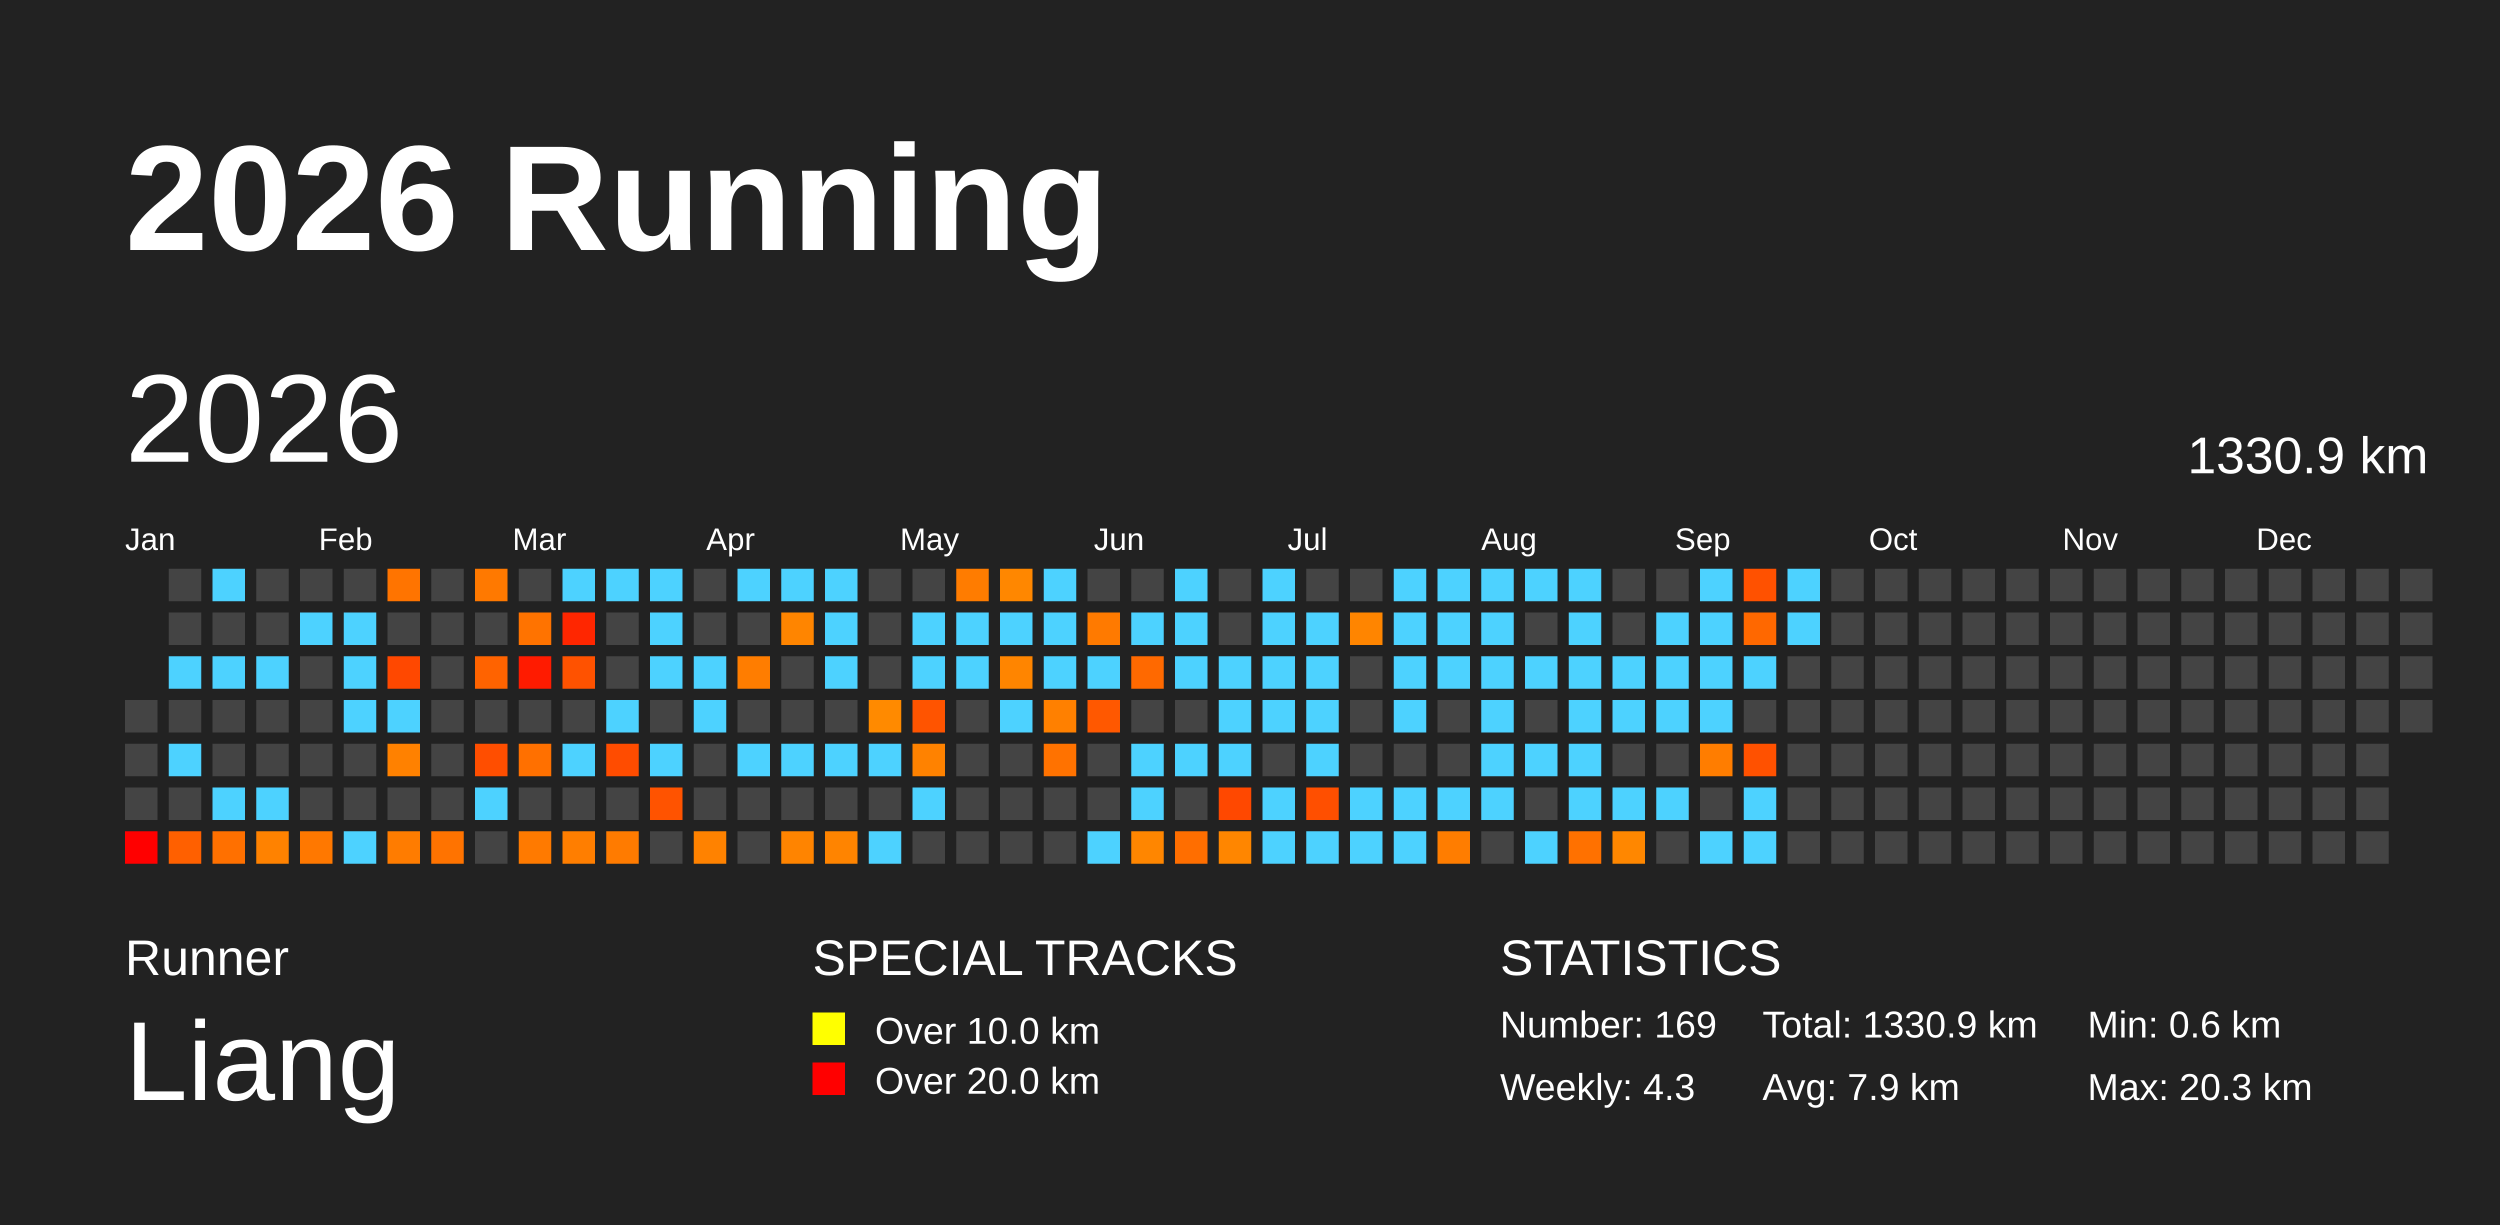
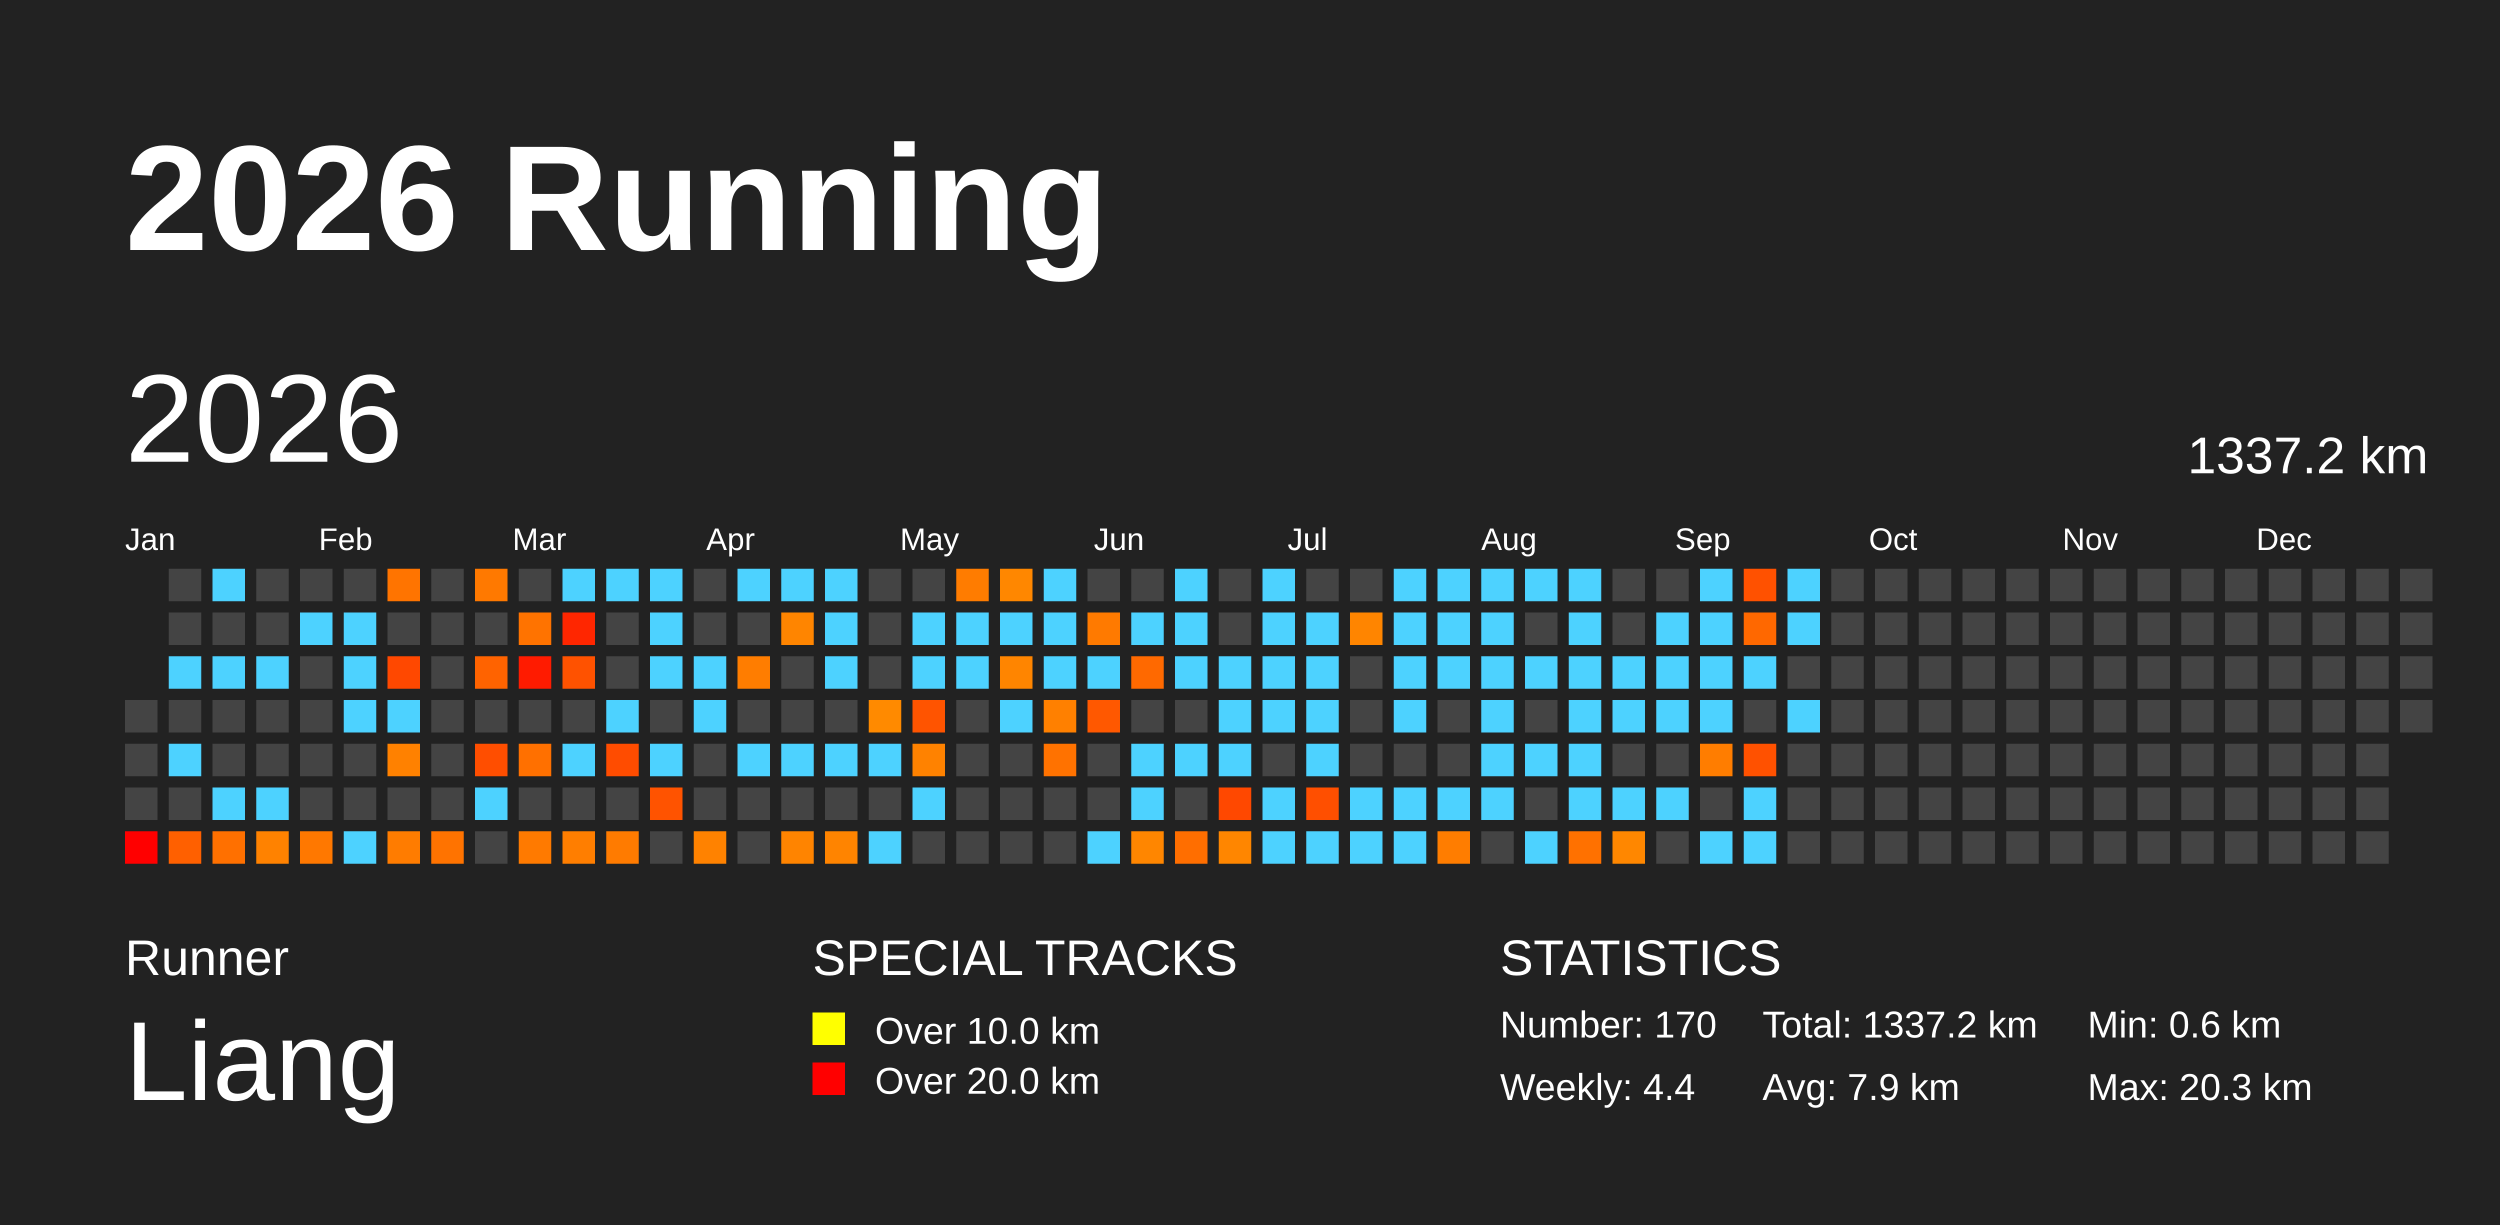
<svg xmlns="http://www.w3.org/2000/svg" baseProfile="full" height="98mm" version="1.1" viewBox="0,0,200,98" width="200mm">
  <defs />
  <rect fill="#222222" height="98" width="200" x="0" y="0" />
  <text fill="#FFFFFF" style="font-size:12px; font-family:Arial; font-weight:bold;" x="10" y="20">2026 Running</text>
  <text fill="#FFFFFF" style="font-size:4px; font-family:Arial" x="10" y="78">Runner</text>
  <text fill="#FFFFFF" style="font-size:9px; font-family:Arial" x="10" y="88">Liang</text>
  <text fill="#FFFFFF" style="font-size:4px; font-family:Arial" x="65" y="78">SPECIAL TRACKS</text>
  <rect fill="yellow" height="2.6" width="2.6" x="65" y="81" />
  <text fill="#FFFFFF" style="font-size:3px; font-family:Arial" x="70" y="83.5">Over 10.0 km</text>
  <rect fill="red" height="2.6" width="2.6" x="65" y="85" />
  <text fill="#FFFFFF" style="font-size:3px; font-family:Arial" x="70" y="87.5">Over 20.0 km</text>
  <text fill="#FFFFFF" style="font-size:4px; font-family:Arial" x="120" y="78">STATISTICS</text>
-   <text fill="#FFFFFF" style="font-size:3px; font-family:Arial" x="120" y="83">Number: 169</text>
-   <text fill="#FFFFFF" style="font-size:3px; font-family:Arial" x="120" y="88">Weekly: 4.3</text>
-   <text fill="#FFFFFF" style="font-size:3px; font-family:Arial" x="141" y="83">Total: 1330.9 km</text>
+   <text fill="#FFFFFF" style="font-size:3px; font-family:Arial" x="120" y="83">Number: 170</text>
+   <text fill="#FFFFFF" style="font-size:3px; font-family:Arial" x="120" y="88">Weekly: 4.4</text>
+   <text fill="#FFFFFF" style="font-size:3px; font-family:Arial" x="141" y="83">Total: 1337.2 km</text>
  <text fill="#FFFFFF" style="font-size:3px; font-family:Arial" x="141" y="88">Avg: 7.9 km</text>
  <text fill="#FFFFFF" style="font-size:3px; font-family:Arial" x="167" y="83">Min: 0.6 km</text>
  <text fill="#FFFFFF" style="font-size:3px; font-family:Arial" x="167" y="88">Max: 20.3 km</text>
  <text dominant-baseline="hanging" fill="#FFFFFF" style="font-size:10.0px; font-family:Arial;" x="10" y="30">2026</text>
-   <text dominant-baseline="hanging" fill="#FFFFFF" style="font-size:4.125px; font-family:Arial;" x="175" y="35">1330.9 km</text>
+   <text dominant-baseline="hanging" fill="#FFFFFF" style="font-size:4.125px; font-family:Arial;" x="175" y="35">1337.2 km</text>
  <text fill="#FFFFFF" style="font-size:2.5px; font-family:Arial" x="10.0" y="44">Jan</text>
  <text fill="#FFFFFF" style="font-size:2.5px; font-family:Arial" x="25.5" y="44">Feb</text>
  <text fill="#FFFFFF" style="font-size:2.5px; font-family:Arial" x="41.0" y="44">Mar</text>
  <text fill="#FFFFFF" style="font-size:2.5px; font-family:Arial" x="56.5" y="44">Apr</text>
  <text fill="#FFFFFF" style="font-size:2.5px; font-family:Arial" x="72.0" y="44">May</text>
  <text fill="#FFFFFF" style="font-size:2.5px; font-family:Arial" x="87.5" y="44">Jun</text>
  <text fill="#FFFFFF" style="font-size:2.5px; font-family:Arial" x="103.0" y="44">Jul</text>
  <text fill="#FFFFFF" style="font-size:2.5px; font-family:Arial" x="118.5" y="44">Aug</text>
  <text fill="#FFFFFF" style="font-size:2.5px; font-family:Arial" x="134.0" y="44">Sep</text>
  <text fill="#FFFFFF" style="font-size:2.5px; font-family:Arial" x="149.5" y="44">Oct</text>
  <text fill="#FFFFFF" style="font-size:2.5px; font-family:Arial" x="165.0" y="44">Nov</text>
  <text fill="#FFFFFF" style="font-size:2.5px; font-family:Arial" x="180.5" y="44">Dec</text>
  <rect fill="#444444" height="2.6" width="2.6" x="10.0" y="56.0" />
  <rect fill="#444444" height="2.6" width="2.6" x="10.0" y="59.5" />
  <rect fill="#444444" height="2.6" width="2.6" x="10.0" y="63.0" />
  <rect fill="red" height="2.6" width="2.6" x="10.0" y="66.5" />
  <rect fill="#444444" height="2.6" width="2.6" x="13.5" y="45.5" />
  <rect fill="#444444" height="2.6" width="2.6" x="13.5" y="49.0" />
  <rect fill="#4dd2ff" height="2.6" width="2.6" x="13.5" y="52.5" />
  <rect fill="#444444" height="2.6" width="2.6" x="13.5" y="56.0" />
  <rect fill="#4dd2ff" height="2.6" width="2.6" x="13.5" y="59.5" />
  <rect fill="#444444" height="2.6" width="2.6" x="13.5" y="63.0" />
  <rect fill="#ff6000" height="2.6" width="2.6" x="13.5" y="66.5" />
  <rect fill="#4dd2ff" height="2.6" width="2.6" x="17.0" y="45.5" />
  <rect fill="#444444" height="2.6" width="2.6" x="17.0" y="49.0" />
  <rect fill="#4dd2ff" height="2.6" width="2.6" x="17.0" y="52.5" />
  <rect fill="#444444" height="2.6" width="2.6" x="17.0" y="56.0" />
  <rect fill="#444444" height="2.6" width="2.6" x="17.0" y="59.5" />
  <rect fill="#4dd2ff" height="2.6" width="2.6" x="17.0" y="63.0" />
  <rect fill="#ff7000" height="2.6" width="2.6" x="17.0" y="66.5" />
  <rect fill="#444444" height="2.6" width="2.6" x="20.5" y="45.5" />
  <rect fill="#444444" height="2.6" width="2.6" x="20.5" y="49.0" />
  <rect fill="#4dd2ff" height="2.6" width="2.6" x="20.5" y="52.5" />
  <rect fill="#444444" height="2.6" width="2.6" x="20.5" y="56.0" />
  <rect fill="#444444" height="2.6" width="2.6" x="20.5" y="59.5" />
  <rect fill="#4dd2ff" height="2.6" width="2.6" x="20.5" y="63.0" />
  <rect fill="#ff8200" height="2.6" width="2.6" x="20.5" y="66.5" />
  <rect fill="#444444" height="2.6" width="2.6" x="24.0" y="45.5" />
  <rect fill="#4dd2ff" height="2.6" width="2.6" x="24.0" y="49.0" />
  <rect fill="#444444" height="2.6" width="2.6" x="24.0" y="52.5" />
  <rect fill="#444444" height="2.6" width="2.6" x="24.0" y="56.0" />
  <rect fill="#444444" height="2.6" width="2.6" x="24.0" y="59.5" />
  <rect fill="#444444" height="2.6" width="2.6" x="24.0" y="63.0" />
  <rect fill="#ff7800" height="2.6" width="2.6" x="24.0" y="66.5" />
  <rect fill="#444444" height="2.6" width="2.6" x="27.5" y="45.5" />
  <rect fill="#4dd2ff" height="2.6" width="2.6" x="27.5" y="49.0" />
  <rect fill="#4dd2ff" height="2.6" width="2.6" x="27.5" y="52.5" />
  <rect fill="#4dd2ff" height="2.6" width="2.6" x="27.5" y="56.0" />
  <rect fill="#444444" height="2.6" width="2.6" x="27.5" y="59.5" />
  <rect fill="#444444" height="2.6" width="2.6" x="27.5" y="63.0" />
  <rect fill="#4dd2ff" height="2.6" width="2.6" x="27.5" y="66.5" />
  <rect fill="#ff7400" height="2.6" width="2.6" x="31.0" y="45.5" />
  <rect fill="#444444" height="2.6" width="2.6" x="31.0" y="49.0" />
  <rect fill="#ff4800" height="2.6" width="2.6" x="31.0" y="52.5" />
  <rect fill="#4dd2ff" height="2.6" width="2.6" x="31.0" y="56.0" />
  <rect fill="#ff8100" height="2.6" width="2.6" x="31.0" y="59.5" />
  <rect fill="#444444" height="2.6" width="2.6" x="31.0" y="63.0" />
  <rect fill="#ff7c00" height="2.6" width="2.6" x="31.0" y="66.5" />
  <rect fill="#444444" height="2.6" width="2.6" x="34.5" y="45.5" />
  <rect fill="#444444" height="2.6" width="2.6" x="34.5" y="49.0" />
  <rect fill="#444444" height="2.6" width="2.6" x="34.5" y="52.5" />
  <rect fill="#444444" height="2.6" width="2.6" x="34.5" y="56.0" />
  <rect fill="#444444" height="2.6" width="2.6" x="34.5" y="59.5" />
  <rect fill="#444444" height="2.6" width="2.6" x="34.5" y="63.0" />
  <rect fill="#ff7300" height="2.6" width="2.6" x="34.5" y="66.5" />
  <rect fill="#ff7900" height="2.6" width="2.6" x="38.0" y="45.5" />
  <rect fill="#444444" height="2.6" width="2.6" x="38.0" y="49.0" />
  <rect fill="#ff6300" height="2.6" width="2.6" x="38.0" y="52.5" />
  <rect fill="#444444" height="2.6" width="2.6" x="38.0" y="56.0" />
  <rect fill="#ff4e00" height="2.6" width="2.6" x="38.0" y="59.5" />
  <rect fill="#4dd2ff" height="2.6" width="2.6" x="38.0" y="63.0" />
  <rect fill="#444444" height="2.6" width="2.6" x="38.0" y="66.5" />
  <rect fill="#444444" height="2.6" width="2.6" x="41.5" y="45.5" />
  <rect fill="#ff7300" height="2.6" width="2.6" x="41.5" y="49.0" />
  <rect fill="#ff1b00" height="2.6" width="2.6" x="41.5" y="52.5" />
  <rect fill="#444444" height="2.6" width="2.6" x="41.5" y="56.0" />
  <rect fill="#ff7000" height="2.6" width="2.6" x="41.5" y="59.5" />
  <rect fill="#444444" height="2.6" width="2.6" x="41.5" y="63.0" />
  <rect fill="#ff7a00" height="2.6" width="2.6" x="41.5" y="66.5" />
  <rect fill="#4dd2ff" height="2.6" width="2.6" x="45.0" y="45.5" />
  <rect fill="#ff2600" height="2.6" width="2.6" x="45.0" y="49.0" />
  <rect fill="#ff5200" height="2.6" width="2.6" x="45.0" y="52.5" />
  <rect fill="#444444" height="2.6" width="2.6" x="45.0" y="56.0" />
  <rect fill="#4dd2ff" height="2.6" width="2.6" x="45.0" y="59.5" />
  <rect fill="#444444" height="2.6" width="2.6" x="45.0" y="63.0" />
  <rect fill="#ff7e00" height="2.6" width="2.6" x="45.0" y="66.5" />
  <rect fill="#4dd2ff" height="2.6" width="2.6" x="48.5" y="45.5" />
  <rect fill="#444444" height="2.6" width="2.6" x="48.5" y="49.0" />
  <rect fill="#444444" height="2.6" width="2.6" x="48.5" y="52.5" />
  <rect fill="#4dd2ff" height="2.6" width="2.6" x="48.5" y="56.0" />
  <rect fill="#ff4c00" height="2.6" width="2.6" x="48.5" y="59.5" />
  <rect fill="#444444" height="2.6" width="2.6" x="48.5" y="63.0" />
  <rect fill="#ff7b00" height="2.6" width="2.6" x="48.5" y="66.5" />
  <rect fill="#4dd2ff" height="2.6" width="2.6" x="52.0" y="45.5" />
  <rect fill="#4dd2ff" height="2.6" width="2.6" x="52.0" y="49.0" />
  <rect fill="#4dd2ff" height="2.6" width="2.6" x="52.0" y="52.5" />
  <rect fill="#444444" height="2.6" width="2.6" x="52.0" y="56.0" />
  <rect fill="#4dd2ff" height="2.6" width="2.6" x="52.0" y="59.5" />
  <rect fill="#ff5300" height="2.6" width="2.6" x="52.0" y="63.0" />
  <rect fill="#444444" height="2.6" width="2.6" x="52.0" y="66.5" />
  <rect fill="#444444" height="2.6" width="2.6" x="55.5" y="45.5" />
  <rect fill="#444444" height="2.6" width="2.6" x="55.5" y="49.0" />
  <rect fill="#4dd2ff" height="2.6" width="2.6" x="55.5" y="52.5" />
  <rect fill="#4dd2ff" height="2.6" width="2.6" x="55.5" y="56.0" />
  <rect fill="#444444" height="2.6" width="2.6" x="55.5" y="59.5" />
  <rect fill="#444444" height="2.6" width="2.6" x="55.5" y="63.0" />
  <rect fill="#ff8200" height="2.6" width="2.6" x="55.5" y="66.5" />
  <rect fill="#4dd2ff" height="2.6" width="2.6" x="59.0" y="45.5" />
  <rect fill="#444444" height="2.6" width="2.6" x="59.0" y="49.0" />
  <rect fill="#ff7d00" height="2.6" width="2.6" x="59.0" y="52.5" />
  <rect fill="#444444" height="2.6" width="2.6" x="59.0" y="56.0" />
  <rect fill="#4dd2ff" height="2.6" width="2.6" x="59.0" y="59.5" />
  <rect fill="#444444" height="2.6" width="2.6" x="59.0" y="63.0" />
  <rect fill="#444444" height="2.6" width="2.6" x="59.0" y="66.5" />
  <rect fill="#4dd2ff" height="2.6" width="2.6" x="62.5" y="45.5" />
  <rect fill="#ff8500" height="2.6" width="2.6" x="62.5" y="49.0" />
  <rect fill="#444444" height="2.6" width="2.6" x="62.5" y="52.5" />
  <rect fill="#444444" height="2.6" width="2.6" x="62.5" y="56.0" />
  <rect fill="#4dd2ff" height="2.6" width="2.6" x="62.5" y="59.5" />
  <rect fill="#444444" height="2.6" width="2.6" x="62.5" y="63.0" />
  <rect fill="#ff8400" height="2.6" width="2.6" x="62.5" y="66.5" />
  <rect fill="#4dd2ff" height="2.6" width="2.6" x="66.0" y="45.5" />
  <rect fill="#4dd2ff" height="2.6" width="2.6" x="66.0" y="49.0" />
  <rect fill="#4dd2ff" height="2.6" width="2.6" x="66.0" y="52.5" />
  <rect fill="#444444" height="2.6" width="2.6" x="66.0" y="56.0" />
  <rect fill="#4dd2ff" height="2.6" width="2.6" x="66.0" y="59.5" />
  <rect fill="#444444" height="2.6" width="2.6" x="66.0" y="63.0" />
  <rect fill="#ff8400" height="2.6" width="2.6" x="66.0" y="66.5" />
  <rect fill="#444444" height="2.6" width="2.6" x="69.5" y="45.5" />
  <rect fill="#444444" height="2.6" width="2.6" x="69.5" y="49.0" />
  <rect fill="#444444" height="2.6" width="2.6" x="69.5" y="52.5" />
  <rect fill="#ff8a00" height="2.6" width="2.6" x="69.5" y="56.0" />
  <rect fill="#4dd2ff" height="2.6" width="2.6" x="69.5" y="59.5" />
  <rect fill="#444444" height="2.6" width="2.6" x="69.5" y="63.0" />
  <rect fill="#4dd2ff" height="2.6" width="2.6" x="69.5" y="66.5" />
  <rect fill="#444444" height="2.6" width="2.6" x="73.0" y="45.5" />
  <rect fill="#4dd2ff" height="2.6" width="2.6" x="73.0" y="49.0" />
  <rect fill="#4dd2ff" height="2.6" width="2.6" x="73.0" y="52.5" />
  <rect fill="#ff5400" height="2.6" width="2.6" x="73.0" y="56.0" />
  <rect fill="#ff8200" height="2.6" width="2.6" x="73.0" y="59.5" />
  <rect fill="#4dd2ff" height="2.6" width="2.6" x="73.0" y="63.0" />
  <rect fill="#444444" height="2.6" width="2.6" x="73.0" y="66.5" />
  <rect fill="#ff7c00" height="2.6" width="2.6" x="76.5" y="45.5" />
  <rect fill="#4dd2ff" height="2.6" width="2.6" x="76.5" y="49.0" />
  <rect fill="#4dd2ff" height="2.6" width="2.6" x="76.5" y="52.5" />
  <rect fill="#444444" height="2.6" width="2.6" x="76.5" y="56.0" />
  <rect fill="#444444" height="2.6" width="2.6" x="76.5" y="59.5" />
  <rect fill="#444444" height="2.6" width="2.6" x="76.5" y="63.0" />
  <rect fill="#444444" height="2.6" width="2.6" x="76.5" y="66.5" />
  <rect fill="#ff8700" height="2.6" width="2.6" x="80.0" y="45.5" />
  <rect fill="#4dd2ff" height="2.6" width="2.6" x="80.0" y="49.0" />
  <rect fill="#ff8500" height="2.6" width="2.6" x="80.0" y="52.5" />
  <rect fill="#4dd2ff" height="2.6" width="2.6" x="80.0" y="56.0" />
  <rect fill="#444444" height="2.6" width="2.6" x="80.0" y="59.5" />
  <rect fill="#444444" height="2.6" width="2.6" x="80.0" y="63.0" />
  <rect fill="#444444" height="2.6" width="2.6" x="80.0" y="66.5" />
  <rect fill="#4dd2ff" height="2.6" width="2.6" x="83.5" y="45.5" />
  <rect fill="#4dd2ff" height="2.6" width="2.6" x="83.5" y="49.0" />
  <rect fill="#4dd2ff" height="2.6" width="2.6" x="83.5" y="52.5" />
  <rect fill="#ff8000" height="2.6" width="2.6" x="83.5" y="56.0" />
  <rect fill="#ff7200" height="2.6" width="2.6" x="83.5" y="59.5" />
  <rect fill="#444444" height="2.6" width="2.6" x="83.5" y="63.0" />
  <rect fill="#444444" height="2.6" width="2.6" x="83.5" y="66.5" />
  <rect fill="#444444" height="2.6" width="2.6" x="87.0" y="45.5" />
  <rect fill="#ff7a00" height="2.6" width="2.6" x="87.0" y="49.0" />
  <rect fill="#4dd2ff" height="2.6" width="2.6" x="87.0" y="52.5" />
  <rect fill="#ff5800" height="2.6" width="2.6" x="87.0" y="56.0" />
  <rect fill="#444444" height="2.6" width="2.6" x="87.0" y="59.5" />
  <rect fill="#444444" height="2.6" width="2.6" x="87.0" y="63.0" />
  <rect fill="#4dd2ff" height="2.6" width="2.6" x="87.0" y="66.5" />
  <rect fill="#444444" height="2.6" width="2.6" x="90.5" y="45.5" />
  <rect fill="#4dd2ff" height="2.6" width="2.6" x="90.5" y="49.0" />
  <rect fill="#ff6900" height="2.6" width="2.6" x="90.5" y="52.5" />
  <rect fill="#444444" height="2.6" width="2.6" x="90.5" y="56.0" />
  <rect fill="#4dd2ff" height="2.6" width="2.6" x="90.5" y="59.5" />
  <rect fill="#4dd2ff" height="2.6" width="2.6" x="90.5" y="63.0" />
  <rect fill="#ff8600" height="2.6" width="2.6" x="90.5" y="66.5" />
  <rect fill="#4dd2ff" height="2.6" width="2.6" x="94.0" y="45.5" />
  <rect fill="#4dd2ff" height="2.6" width="2.6" x="94.0" y="49.0" />
  <rect fill="#4dd2ff" height="2.6" width="2.6" x="94.0" y="52.5" />
  <rect fill="#444444" height="2.6" width="2.6" x="94.0" y="56.0" />
  <rect fill="#4dd2ff" height="2.6" width="2.6" x="94.0" y="59.5" />
  <rect fill="#444444" height="2.6" width="2.6" x="94.0" y="63.0" />
  <rect fill="#ff6e00" height="2.6" width="2.6" x="94.0" y="66.5" />
  <rect fill="#444444" height="2.6" width="2.6" x="97.5" y="45.5" />
  <rect fill="#444444" height="2.6" width="2.6" x="97.5" y="49.0" />
  <rect fill="#4dd2ff" height="2.6" width="2.6" x="97.5" y="52.5" />
  <rect fill="#4dd2ff" height="2.6" width="2.6" x="97.5" y="56.0" />
  <rect fill="#4dd2ff" height="2.6" width="2.6" x="97.5" y="59.5" />
  <rect fill="#ff4800" height="2.6" width="2.6" x="97.5" y="63.0" />
  <rect fill="#ff8600" height="2.6" width="2.6" x="97.5" y="66.5" />
  <rect fill="#4dd2ff" height="2.6" width="2.6" x="101.0" y="45.5" />
  <rect fill="#4dd2ff" height="2.6" width="2.6" x="101.0" y="49.0" />
  <rect fill="#4dd2ff" height="2.6" width="2.6" x="101.0" y="52.5" />
  <rect fill="#4dd2ff" height="2.6" width="2.6" x="101.0" y="56.0" />
  <rect fill="#444444" height="2.6" width="2.6" x="101.0" y="59.5" />
  <rect fill="#4dd2ff" height="2.6" width="2.6" x="101.0" y="63.0" />
  <rect fill="#4dd2ff" height="2.6" width="2.6" x="101.0" y="66.5" />
  <rect fill="#444444" height="2.6" width="2.6" x="104.5" y="45.5" />
  <rect fill="#4dd2ff" height="2.6" width="2.6" x="104.5" y="49.0" />
  <rect fill="#4dd2ff" height="2.6" width="2.6" x="104.5" y="52.5" />
  <rect fill="#4dd2ff" height="2.6" width="2.6" x="104.5" y="56.0" />
  <rect fill="#4dd2ff" height="2.6" width="2.6" x="104.5" y="59.5" />
  <rect fill="#ff4f00" height="2.6" width="2.6" x="104.5" y="63.0" />
  <rect fill="#4dd2ff" height="2.6" width="2.6" x="104.5" y="66.5" />
  <rect fill="#444444" height="2.6" width="2.6" x="108.0" y="45.5" />
  <rect fill="#ff8500" height="2.6" width="2.6" x="108.0" y="49.0" />
  <rect fill="#444444" height="2.6" width="2.6" x="108.0" y="52.5" />
  <rect fill="#444444" height="2.6" width="2.6" x="108.0" y="56.0" />
  <rect fill="#444444" height="2.6" width="2.6" x="108.0" y="59.5" />
  <rect fill="#4dd2ff" height="2.6" width="2.6" x="108.0" y="63.0" />
  <rect fill="#4dd2ff" height="2.6" width="2.6" x="108.0" y="66.5" />
  <rect fill="#4dd2ff" height="2.6" width="2.6" x="111.5" y="45.5" />
  <rect fill="#4dd2ff" height="2.6" width="2.6" x="111.5" y="49.0" />
  <rect fill="#4dd2ff" height="2.6" width="2.6" x="111.5" y="52.5" />
  <rect fill="#4dd2ff" height="2.6" width="2.6" x="111.5" y="56.0" />
  <rect fill="#444444" height="2.6" width="2.6" x="111.5" y="59.5" />
  <rect fill="#4dd2ff" height="2.6" width="2.6" x="111.5" y="63.0" />
  <rect fill="#4dd2ff" height="2.6" width="2.6" x="111.5" y="66.5" />
  <rect fill="#4dd2ff" height="2.6" width="2.6" x="115.0" y="45.5" />
  <rect fill="#4dd2ff" height="2.6" width="2.6" x="115.0" y="49.0" />
  <rect fill="#4dd2ff" height="2.6" width="2.6" x="115.0" y="52.5" />
  <rect fill="#444444" height="2.6" width="2.6" x="115.0" y="56.0" />
  <rect fill="#444444" height="2.6" width="2.6" x="115.0" y="59.5" />
  <rect fill="#4dd2ff" height="2.6" width="2.6" x="115.0" y="63.0" />
  <rect fill="#ff7d00" height="2.6" width="2.6" x="115.0" y="66.5" />
  <rect fill="#4dd2ff" height="2.6" width="2.6" x="118.5" y="45.5" />
  <rect fill="#4dd2ff" height="2.6" width="2.6" x="118.5" y="49.0" />
  <rect fill="#4dd2ff" height="2.6" width="2.6" x="118.5" y="52.5" />
  <rect fill="#4dd2ff" height="2.6" width="2.6" x="118.5" y="56.0" />
  <rect fill="#4dd2ff" height="2.6" width="2.6" x="118.5" y="59.5" />
  <rect fill="#4dd2ff" height="2.6" width="2.6" x="118.5" y="63.0" />
  <rect fill="#444444" height="2.6" width="2.6" x="118.5" y="66.5" />
  <rect fill="#4dd2ff" height="2.6" width="2.6" x="122.0" y="45.5" />
  <rect fill="#444444" height="2.6" width="2.6" x="122.0" y="49.0" />
  <rect fill="#4dd2ff" height="2.6" width="2.6" x="122.0" y="52.5" />
  <rect fill="#444444" height="2.6" width="2.6" x="122.0" y="56.0" />
  <rect fill="#4dd2ff" height="2.6" width="2.6" x="122.0" y="59.5" />
  <rect fill="#444444" height="2.6" width="2.6" x="122.0" y="63.0" />
  <rect fill="#4dd2ff" height="2.6" width="2.6" x="122.0" y="66.5" />
  <rect fill="#4dd2ff" height="2.6" width="2.6" x="125.5" y="45.5" />
  <rect fill="#4dd2ff" height="2.6" width="2.6" x="125.5" y="49.0" />
  <rect fill="#4dd2ff" height="2.6" width="2.6" x="125.5" y="52.5" />
  <rect fill="#4dd2ff" height="2.6" width="2.6" x="125.5" y="56.0" />
  <rect fill="#4dd2ff" height="2.6" width="2.6" x="125.5" y="59.5" />
  <rect fill="#4dd2ff" height="2.6" width="2.6" x="125.5" y="63.0" />
  <rect fill="#ff7100" height="2.6" width="2.6" x="125.5" y="66.5" />
  <rect fill="#444444" height="2.6" width="2.6" x="129.0" y="45.5" />
  <rect fill="#444444" height="2.6" width="2.6" x="129.0" y="49.0" />
  <rect fill="#4dd2ff" height="2.6" width="2.6" x="129.0" y="52.5" />
  <rect fill="#4dd2ff" height="2.6" width="2.6" x="129.0" y="56.0" />
  <rect fill="#444444" height="2.6" width="2.6" x="129.0" y="59.5" />
  <rect fill="#4dd2ff" height="2.6" width="2.6" x="129.0" y="63.0" />
  <rect fill="#ff8700" height="2.6" width="2.6" x="129.0" y="66.5" />
  <rect fill="#444444" height="2.6" width="2.6" x="132.5" y="45.5" />
  <rect fill="#4dd2ff" height="2.6" width="2.6" x="132.5" y="49.0" />
  <rect fill="#4dd2ff" height="2.6" width="2.6" x="132.5" y="52.5" />
  <rect fill="#4dd2ff" height="2.6" width="2.6" x="132.5" y="56.0" />
  <rect fill="#444444" height="2.6" width="2.6" x="132.5" y="59.5" />
  <rect fill="#4dd2ff" height="2.6" width="2.6" x="132.5" y="63.0" />
  <rect fill="#444444" height="2.6" width="2.6" x="132.5" y="66.5" />
  <rect fill="#4dd2ff" height="2.6" width="2.6" x="136.0" y="45.5" />
  <rect fill="#4dd2ff" height="2.6" width="2.6" x="136.0" y="49.0" />
  <rect fill="#4dd2ff" height="2.6" width="2.6" x="136.0" y="52.5" />
  <rect fill="#4dd2ff" height="2.6" width="2.6" x="136.0" y="56.0" />
  <rect fill="#ff7d00" height="2.6" width="2.6" x="136.0" y="59.5" />
  <rect fill="#444444" height="2.6" width="2.6" x="136.0" y="63.0" />
  <rect fill="#4dd2ff" height="2.6" width="2.6" x="136.0" y="66.5" />
  <rect fill="#ff5100" height="2.6" width="2.6" x="139.5" y="45.5" />
  <rect fill="#ff6800" height="2.6" width="2.6" x="139.5" y="49.0" />
  <rect fill="#4dd2ff" height="2.6" width="2.6" x="139.5" y="52.5" />
  <rect fill="#444444" height="2.6" width="2.6" x="139.5" y="56.0" />
  <rect fill="#ff5100" height="2.6" width="2.6" x="139.5" y="59.5" />
  <rect fill="#4dd2ff" height="2.6" width="2.6" x="139.5" y="63.0" />
  <rect fill="#4dd2ff" height="2.6" width="2.6" x="139.5" y="66.5" />
  <rect fill="#4dd2ff" height="2.6" width="2.6" x="143.0" y="45.5" />
  <rect fill="#4dd2ff" height="2.6" width="2.6" x="143.0" y="49.0" />
  <rect fill="#444444" height="2.6" width="2.6" x="143.0" y="52.5" />
-   <rect fill="#444444" height="2.6" width="2.6" x="143.0" y="56.0" />
+   <rect fill="#4dd2ff" height="2.6" width="2.6" x="143.0" y="56.0" />
  <rect fill="#444444" height="2.6" width="2.6" x="143.0" y="59.5" />
  <rect fill="#444444" height="2.6" width="2.6" x="143.0" y="63.0" />
  <rect fill="#444444" height="2.6" width="2.6" x="143.0" y="66.5" />
  <rect fill="#444444" height="2.6" width="2.6" x="146.5" y="45.5" />
  <rect fill="#444444" height="2.6" width="2.6" x="146.5" y="49.0" />
  <rect fill="#444444" height="2.6" width="2.6" x="146.5" y="52.5" />
  <rect fill="#444444" height="2.6" width="2.6" x="146.5" y="56.0" />
  <rect fill="#444444" height="2.6" width="2.6" x="146.5" y="59.5" />
  <rect fill="#444444" height="2.6" width="2.6" x="146.5" y="63.0" />
  <rect fill="#444444" height="2.6" width="2.6" x="146.5" y="66.5" />
  <rect fill="#444444" height="2.6" width="2.6" x="150.0" y="45.5" />
  <rect fill="#444444" height="2.6" width="2.6" x="150.0" y="49.0" />
  <rect fill="#444444" height="2.6" width="2.6" x="150.0" y="52.5" />
  <rect fill="#444444" height="2.6" width="2.6" x="150.0" y="56.0" />
  <rect fill="#444444" height="2.6" width="2.6" x="150.0" y="59.5" />
  <rect fill="#444444" height="2.6" width="2.6" x="150.0" y="63.0" />
  <rect fill="#444444" height="2.6" width="2.6" x="150.0" y="66.5" />
  <rect fill="#444444" height="2.6" width="2.6" x="153.5" y="45.5" />
  <rect fill="#444444" height="2.6" width="2.6" x="153.5" y="49.0" />
  <rect fill="#444444" height="2.6" width="2.6" x="153.5" y="52.5" />
  <rect fill="#444444" height="2.6" width="2.6" x="153.5" y="56.0" />
  <rect fill="#444444" height="2.6" width="2.6" x="153.5" y="59.5" />
  <rect fill="#444444" height="2.6" width="2.6" x="153.5" y="63.0" />
  <rect fill="#444444" height="2.6" width="2.6" x="153.5" y="66.5" />
  <rect fill="#444444" height="2.6" width="2.6" x="157.0" y="45.5" />
  <rect fill="#444444" height="2.6" width="2.6" x="157.0" y="49.0" />
  <rect fill="#444444" height="2.6" width="2.6" x="157.0" y="52.5" />
  <rect fill="#444444" height="2.6" width="2.6" x="157.0" y="56.0" />
  <rect fill="#444444" height="2.6" width="2.6" x="157.0" y="59.5" />
  <rect fill="#444444" height="2.6" width="2.6" x="157.0" y="63.0" />
  <rect fill="#444444" height="2.6" width="2.6" x="157.0" y="66.5" />
  <rect fill="#444444" height="2.6" width="2.6" x="160.5" y="45.5" />
  <rect fill="#444444" height="2.6" width="2.6" x="160.5" y="49.0" />
  <rect fill="#444444" height="2.6" width="2.6" x="160.5" y="52.5" />
  <rect fill="#444444" height="2.6" width="2.6" x="160.5" y="56.0" />
  <rect fill="#444444" height="2.6" width="2.6" x="160.5" y="59.5" />
  <rect fill="#444444" height="2.6" width="2.6" x="160.5" y="63.0" />
  <rect fill="#444444" height="2.6" width="2.6" x="160.5" y="66.5" />
  <rect fill="#444444" height="2.6" width="2.6" x="164.0" y="45.5" />
  <rect fill="#444444" height="2.6" width="2.6" x="164.0" y="49.0" />
  <rect fill="#444444" height="2.6" width="2.6" x="164.0" y="52.5" />
  <rect fill="#444444" height="2.6" width="2.6" x="164.0" y="56.0" />
  <rect fill="#444444" height="2.6" width="2.6" x="164.0" y="59.5" />
  <rect fill="#444444" height="2.6" width="2.6" x="164.0" y="63.0" />
  <rect fill="#444444" height="2.6" width="2.6" x="164.0" y="66.5" />
  <rect fill="#444444" height="2.6" width="2.6" x="167.5" y="45.5" />
  <rect fill="#444444" height="2.6" width="2.6" x="167.5" y="49.0" />
  <rect fill="#444444" height="2.6" width="2.6" x="167.5" y="52.5" />
  <rect fill="#444444" height="2.6" width="2.6" x="167.5" y="56.0" />
  <rect fill="#444444" height="2.6" width="2.6" x="167.5" y="59.5" />
  <rect fill="#444444" height="2.6" width="2.6" x="167.5" y="63.0" />
  <rect fill="#444444" height="2.6" width="2.6" x="167.5" y="66.5" />
  <rect fill="#444444" height="2.6" width="2.6" x="171.0" y="45.5" />
  <rect fill="#444444" height="2.6" width="2.6" x="171.0" y="49.0" />
  <rect fill="#444444" height="2.6" width="2.6" x="171.0" y="52.5" />
  <rect fill="#444444" height="2.6" width="2.6" x="171.0" y="56.0" />
  <rect fill="#444444" height="2.6" width="2.6" x="171.0" y="59.5" />
  <rect fill="#444444" height="2.6" width="2.6" x="171.0" y="63.0" />
  <rect fill="#444444" height="2.6" width="2.6" x="171.0" y="66.5" />
  <rect fill="#444444" height="2.6" width="2.6" x="174.5" y="45.5" />
  <rect fill="#444444" height="2.6" width="2.6" x="174.5" y="49.0" />
  <rect fill="#444444" height="2.6" width="2.6" x="174.5" y="52.5" />
  <rect fill="#444444" height="2.6" width="2.6" x="174.5" y="56.0" />
  <rect fill="#444444" height="2.6" width="2.6" x="174.5" y="59.5" />
  <rect fill="#444444" height="2.6" width="2.6" x="174.5" y="63.0" />
  <rect fill="#444444" height="2.6" width="2.6" x="174.5" y="66.5" />
  <rect fill="#444444" height="2.6" width="2.6" x="178.0" y="45.5" />
  <rect fill="#444444" height="2.6" width="2.6" x="178.0" y="49.0" />
  <rect fill="#444444" height="2.6" width="2.6" x="178.0" y="52.5" />
  <rect fill="#444444" height="2.6" width="2.6" x="178.0" y="56.0" />
  <rect fill="#444444" height="2.6" width="2.6" x="178.0" y="59.5" />
  <rect fill="#444444" height="2.6" width="2.6" x="178.0" y="63.0" />
  <rect fill="#444444" height="2.6" width="2.6" x="178.0" y="66.5" />
  <rect fill="#444444" height="2.6" width="2.6" x="181.5" y="45.5" />
  <rect fill="#444444" height="2.6" width="2.6" x="181.5" y="49.0" />
  <rect fill="#444444" height="2.6" width="2.6" x="181.5" y="52.5" />
  <rect fill="#444444" height="2.6" width="2.6" x="181.5" y="56.0" />
  <rect fill="#444444" height="2.6" width="2.6" x="181.5" y="59.5" />
  <rect fill="#444444" height="2.6" width="2.6" x="181.5" y="63.0" />
  <rect fill="#444444" height="2.6" width="2.6" x="181.5" y="66.5" />
  <rect fill="#444444" height="2.6" width="2.6" x="185.0" y="45.5" />
  <rect fill="#444444" height="2.6" width="2.6" x="185.0" y="49.0" />
  <rect fill="#444444" height="2.6" width="2.6" x="185.0" y="52.5" />
  <rect fill="#444444" height="2.6" width="2.6" x="185.0" y="56.0" />
  <rect fill="#444444" height="2.6" width="2.6" x="185.0" y="59.5" />
  <rect fill="#444444" height="2.6" width="2.6" x="185.0" y="63.0" />
  <rect fill="#444444" height="2.6" width="2.6" x="185.0" y="66.5" />
  <rect fill="#444444" height="2.6" width="2.6" x="188.5" y="45.5" />
  <rect fill="#444444" height="2.6" width="2.6" x="188.5" y="49.0" />
  <rect fill="#444444" height="2.6" width="2.6" x="188.5" y="52.5" />
  <rect fill="#444444" height="2.6" width="2.6" x="188.5" y="56.0" />
  <rect fill="#444444" height="2.6" width="2.6" x="188.5" y="59.5" />
  <rect fill="#444444" height="2.6" width="2.6" x="188.5" y="63.0" />
  <rect fill="#444444" height="2.6" width="2.6" x="188.5" y="66.5" />
  <rect fill="#444444" height="2.6" width="2.6" x="192.0" y="45.5" />
  <rect fill="#444444" height="2.6" width="2.6" x="192.0" y="49.0" />
  <rect fill="#444444" height="2.6" width="2.6" x="192.0" y="52.5" />
  <rect fill="#444444" height="2.6" width="2.6" x="192.0" y="56.0" />
</svg>
